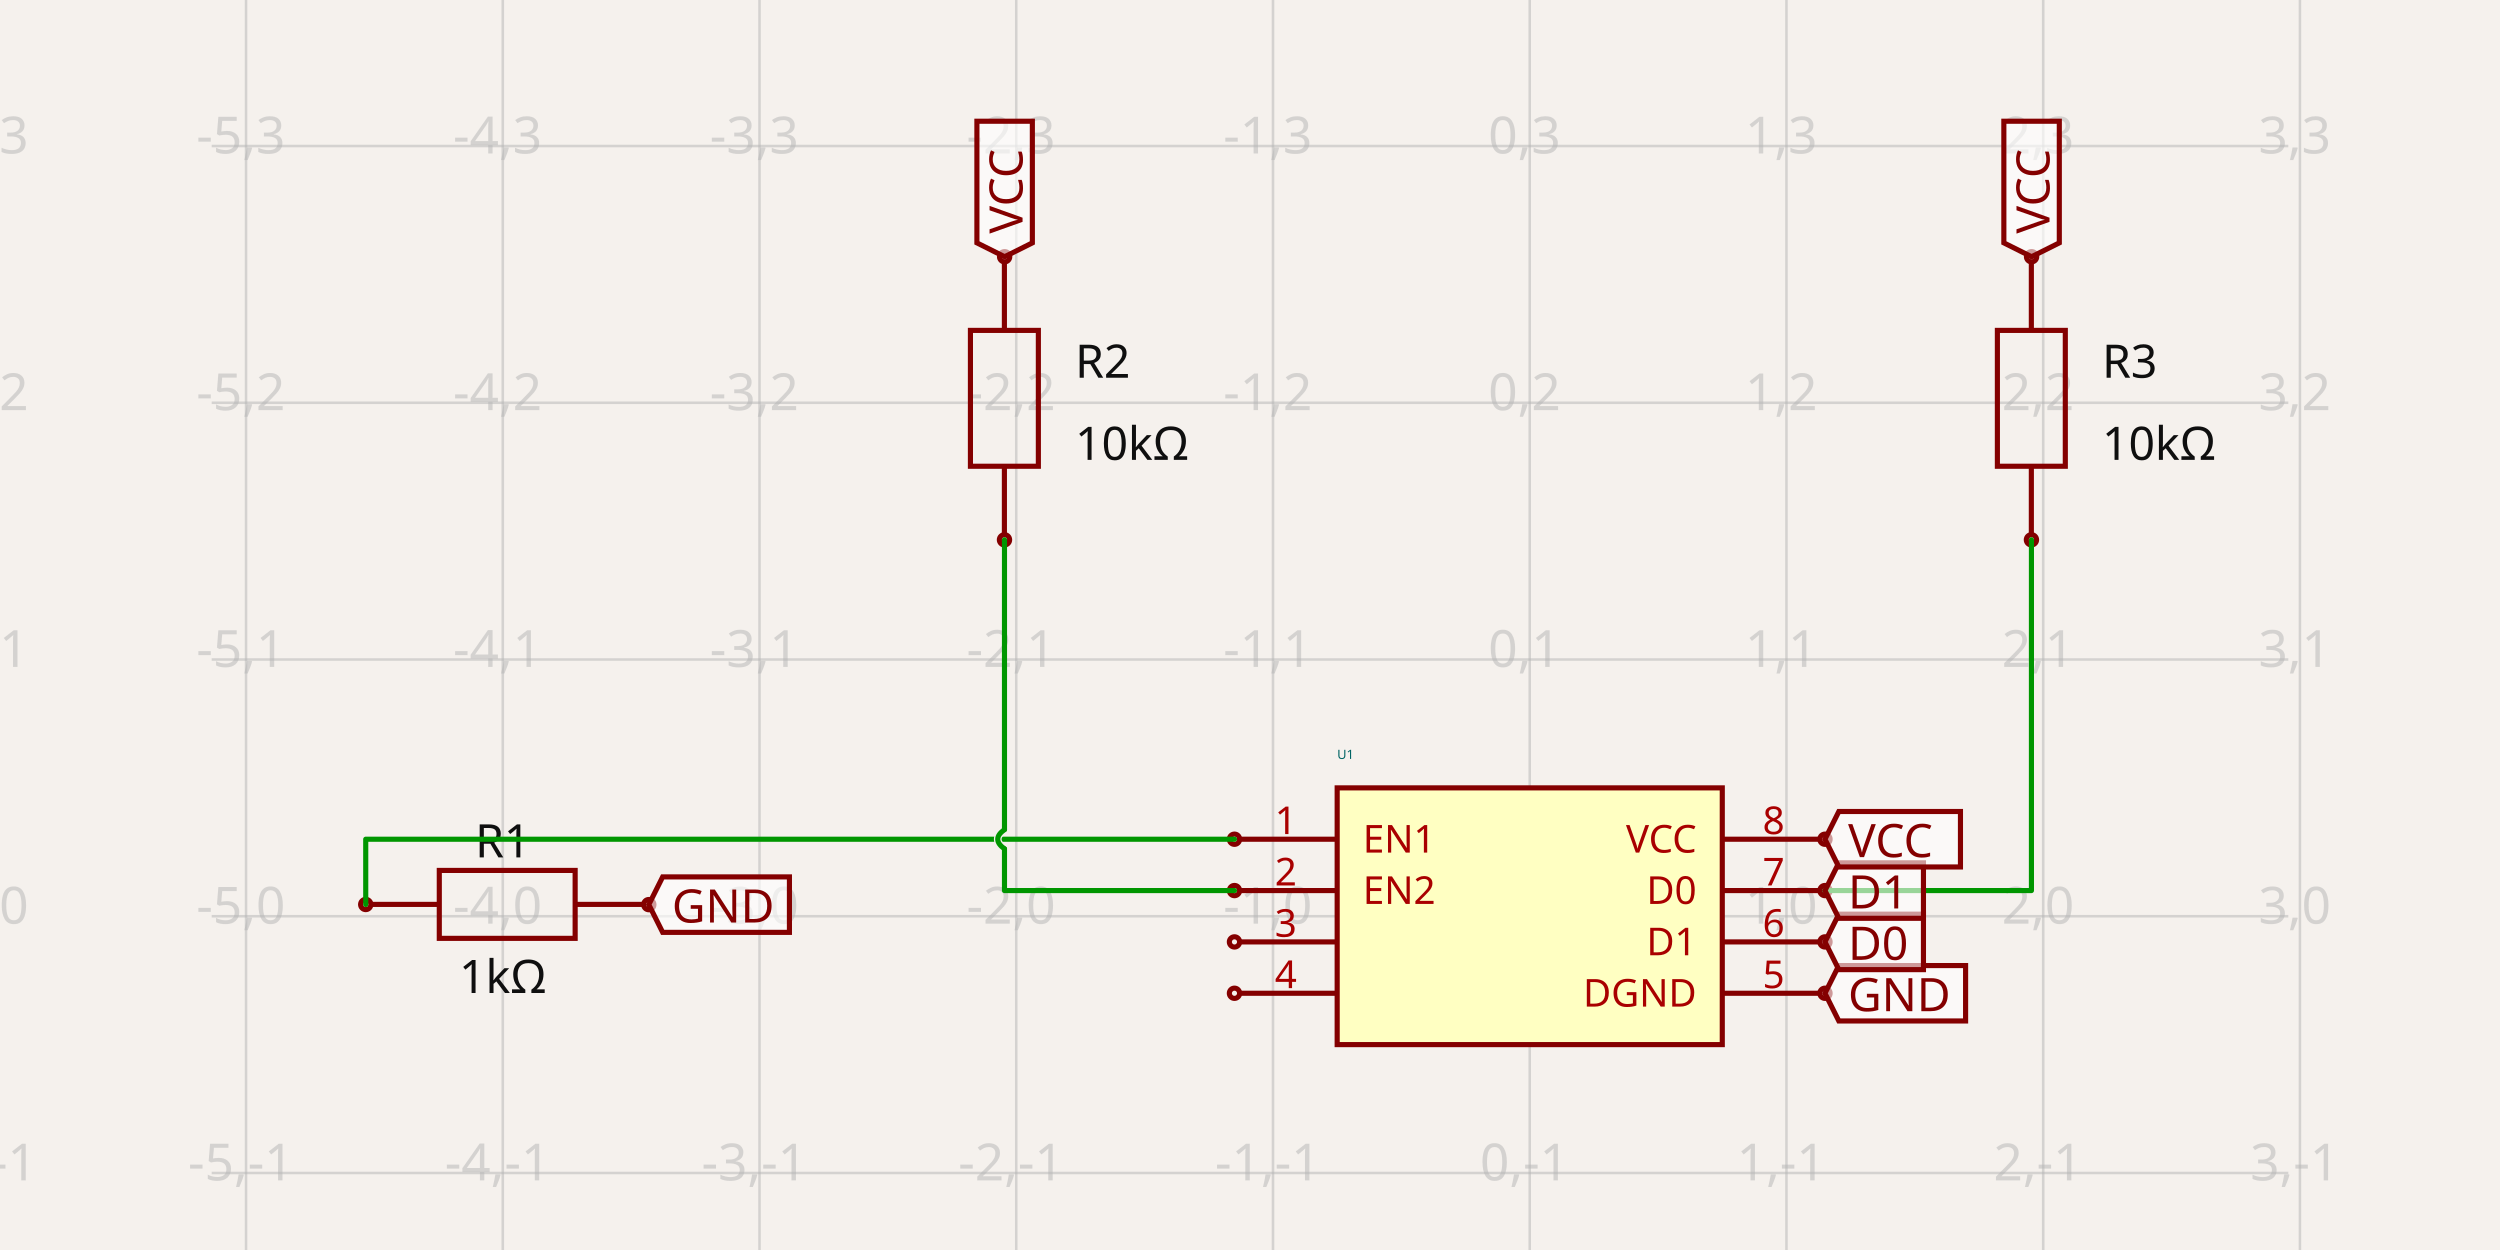
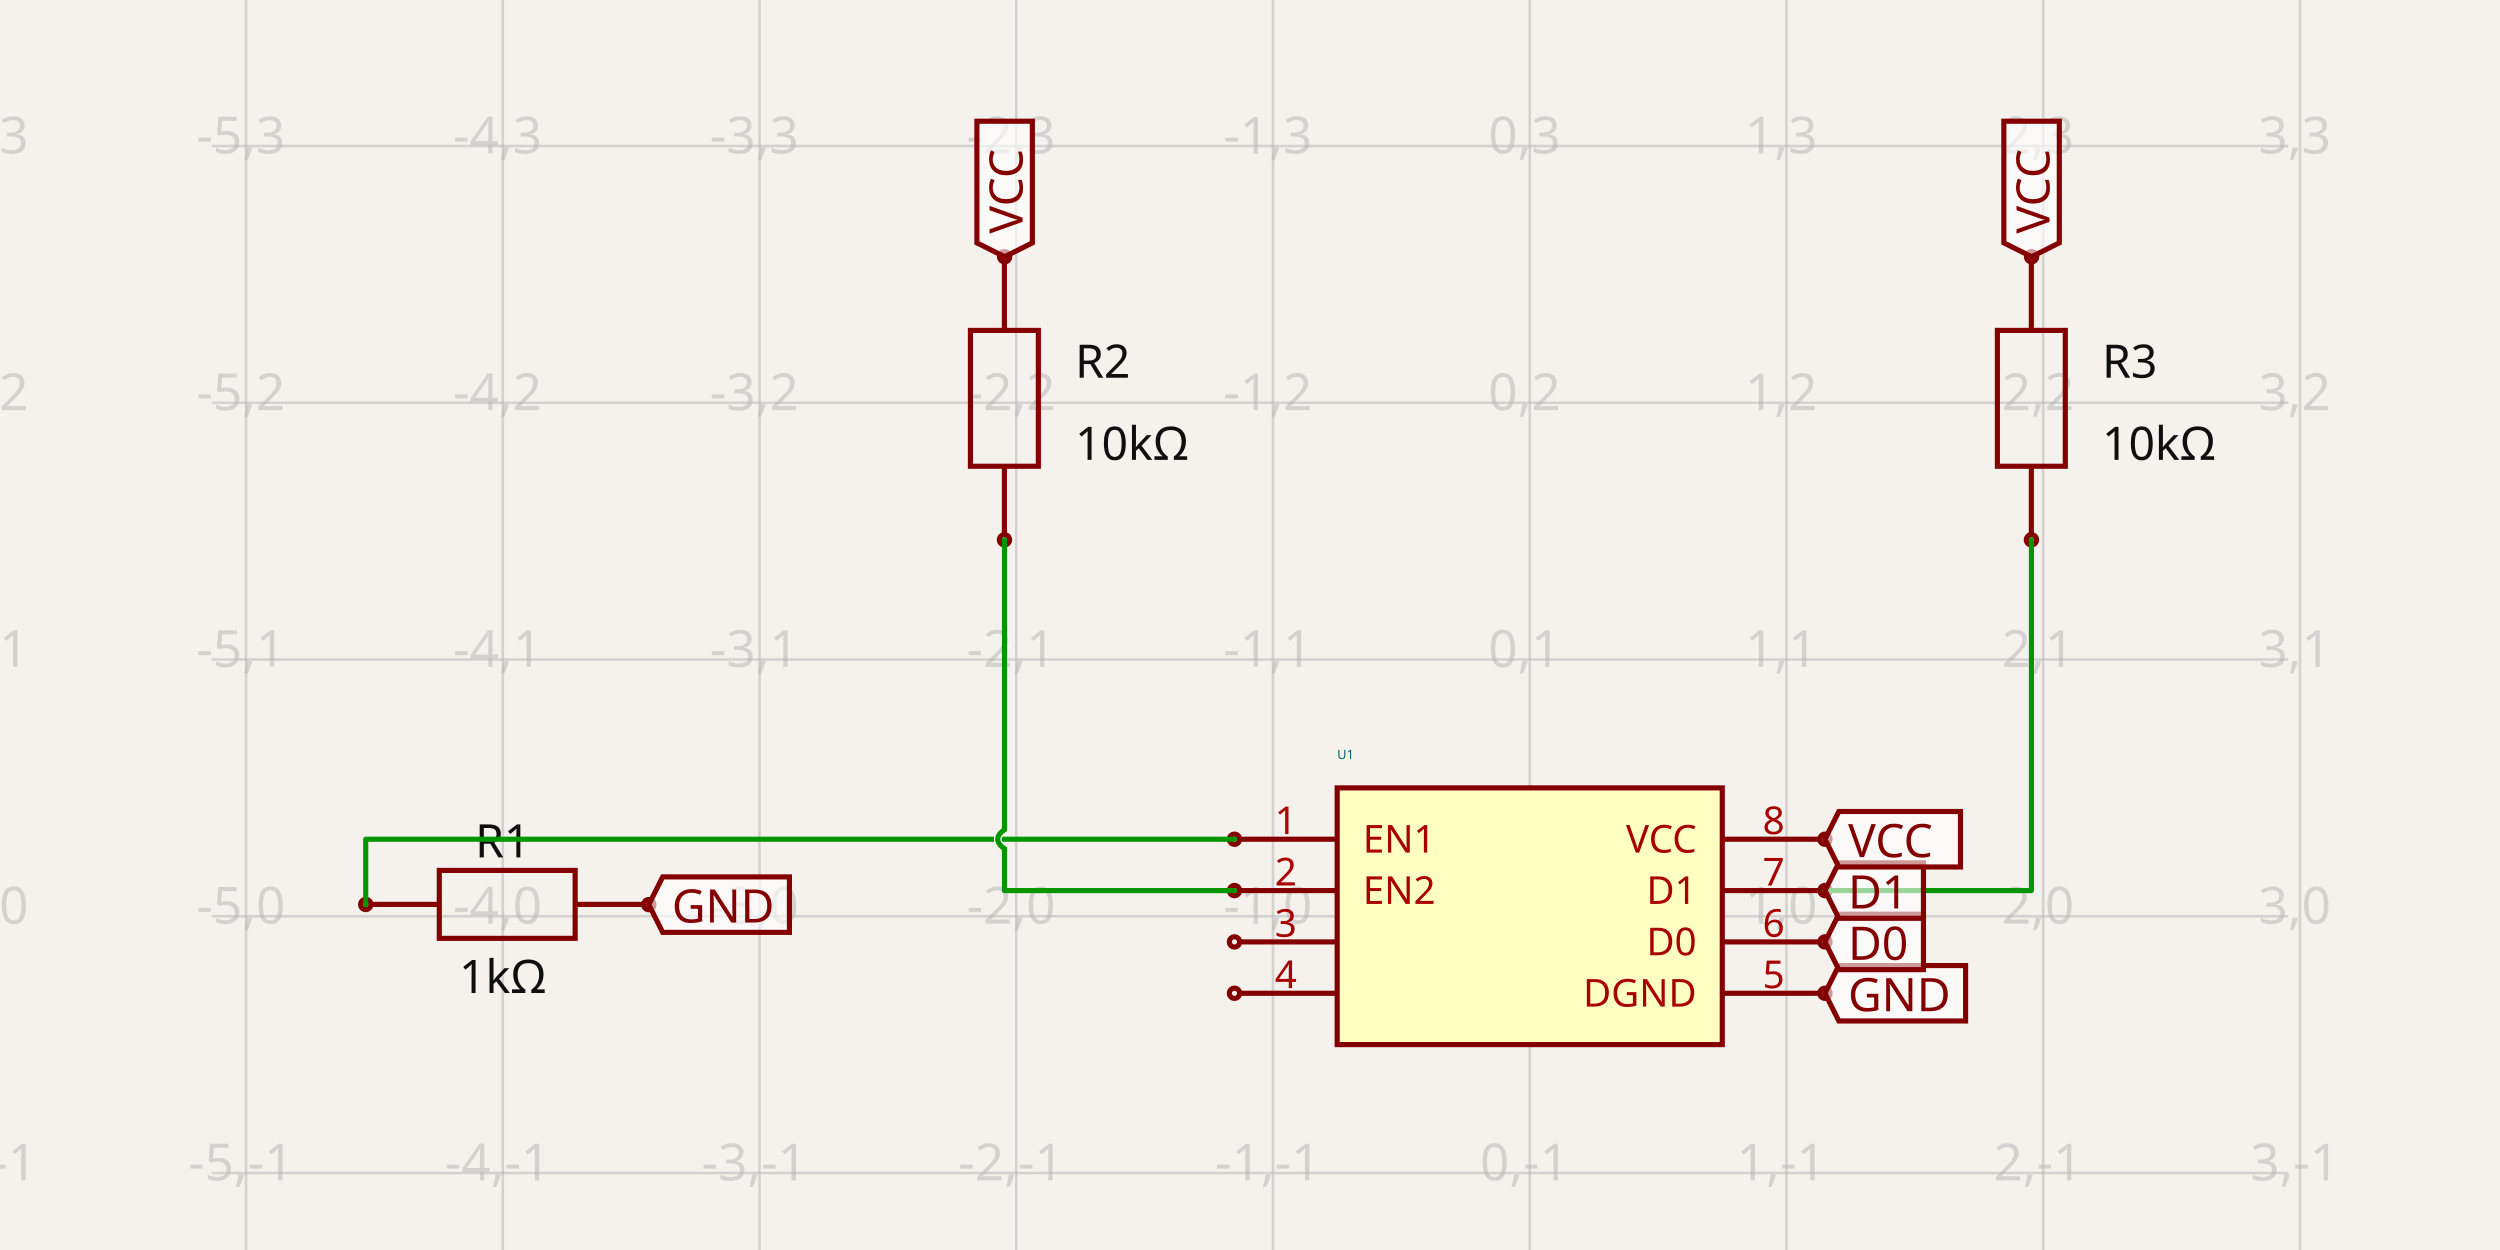
<svg xmlns="http://www.w3.org/2000/svg" width="1200" height="600" style="background-color: rgb(245, 241, 237)" data-real-to-screen-transform="matrix(123.233886394,0,0,-123.233886394,734.2663631033,439.7959476878)">
  <style>
              .boundary { fill: rgb(245, 241, 237); }
              .schematic-boundary { fill: none; stroke: #fff; }
              .component { fill: none; stroke: rgb(132, 0, 0); }
              .chip { fill: rgb(255, 255, 194); stroke: rgb(132, 0, 0); }
              .component-pin { fill: none; stroke: rgb(132, 0, 0); }
              .trace:hover {
                filter: invert(1);
              }
              .trace:hover .trace-crossing-outline {
                opacity: 0;
              }
              .text { font-family: sans-serif; fill: rgb(0, 150, 0); }
              .pin-number { fill: rgb(169, 0, 0); }
              .port-label { fill: rgb(0, 100, 100); }
              .component-name { fill: rgb(0, 100, 100); }
            </style>
  <rect class="boundary" x="0" y="0" width="1200" height="600" />
  <g class="grid">
    <line x1="-5.137" y1="600" x2="-5.137" y2="3.6266101233195513e-11" stroke="rgb(181, 181, 181)" stroke-width="1.232" stroke-opacity="0.5" />
    <line x1="118.097" y1="600" x2="118.097" y2="3.6266101233195513e-11" stroke="rgb(181, 181, 181)" stroke-width="1.232" stroke-opacity="0.5" />
    <line x1="241.331" y1="600" x2="241.331" y2="3.6266101233195513e-11" stroke="rgb(181, 181, 181)" stroke-width="1.232" stroke-opacity="0.5" />
    <line x1="364.565" y1="600" x2="364.565" y2="3.6266101233195513e-11" stroke="rgb(181, 181, 181)" stroke-width="1.232" stroke-opacity="0.5" />
    <line x1="487.799" y1="600" x2="487.799" y2="3.6266101233195513e-11" stroke="rgb(181, 181, 181)" stroke-width="1.232" stroke-opacity="0.5" />
    <line x1="611.032" y1="600" x2="611.032" y2="3.6266101233195513e-11" stroke="rgb(181, 181, 181)" stroke-width="1.232" stroke-opacity="0.5" />
    <line x1="734.266" y1="600" x2="734.266" y2="3.6266101233195513e-11" stroke="rgb(181, 181, 181)" stroke-width="1.232" stroke-opacity="0.5" />
    <line x1="857.5" y1="600" x2="857.5" y2="3.6266101233195513e-11" stroke="rgb(181, 181, 181)" stroke-width="1.232" stroke-opacity="0.5" />
    <line x1="980.734" y1="600" x2="980.734" y2="3.6266101233195513e-11" stroke="rgb(181, 181, 181)" stroke-width="1.232" stroke-opacity="0.5" />
    <line x1="1103.968" y1="600" x2="1103.968" y2="3.6266101233195513e-11" stroke="rgb(181, 181, 181)" stroke-width="1.232" stroke-opacity="0.5" />
    <line x1="101.609" y1="686.264" x2="1098.391" y2="686.264" stroke="rgb(181, 181, 181)" stroke-width="1.232" stroke-opacity="0.5" />
    <line x1="101.609" y1="563.03" x2="1098.391" y2="563.03" stroke="rgb(181, 181, 181)" stroke-width="1.232" stroke-opacity="0.5" />
    <line x1="101.609" y1="439.796" x2="1098.391" y2="439.796" stroke="rgb(181, 181, 181)" stroke-width="1.232" stroke-opacity="0.5" />
    <line x1="101.609" y1="316.562" x2="1098.391" y2="316.562" stroke="rgb(181, 181, 181)" stroke-width="1.232" stroke-opacity="0.5" />
    <line x1="101.609" y1="193.328" x2="1098.391" y2="193.328" stroke="rgb(181, 181, 181)" stroke-width="1.232" stroke-opacity="0.5" />
    <line x1="101.609" y1="70.094" x2="1098.391" y2="70.094" stroke="rgb(181, 181, 181)" stroke-width="1.232" stroke-opacity="0.5" />
    <line x1="101.609" y1="-53.14" x2="1098.391" y2="-53.14" stroke="rgb(181, 181, 181)" stroke-width="1.232" stroke-opacity="0.5" />
    <text x="-7.637" y="681.264" fill="rgb(181, 181, 181)" font-size="24.647" fill-opacity="0.5" text-anchor="middle" dominant-baseline="middle" font-family="sans-serif">-6,-2</text>
    <text x="-7.637" y="558.03" fill="rgb(181, 181, 181)" font-size="24.647" fill-opacity="0.5" text-anchor="middle" dominant-baseline="middle" font-family="sans-serif">-6,-1</text>
    <text x="-7.637" y="434.796" fill="rgb(181, 181, 181)" font-size="24.647" fill-opacity="0.5" text-anchor="middle" dominant-baseline="middle" font-family="sans-serif">-6,0</text>
    <text x="-7.637" y="311.562" fill="rgb(181, 181, 181)" font-size="24.647" fill-opacity="0.5" text-anchor="middle" dominant-baseline="middle" font-family="sans-serif">-6,1</text>
    <text x="-7.637" y="188.328" fill="rgb(181, 181, 181)" font-size="24.647" fill-opacity="0.5" text-anchor="middle" dominant-baseline="middle" font-family="sans-serif">-6,2</text>
    <text x="-7.637" y="65.094" fill="rgb(181, 181, 181)" font-size="24.647" fill-opacity="0.5" text-anchor="middle" dominant-baseline="middle" font-family="sans-serif">-6,3</text>
    <text x="-7.637" y="-58.14" fill="rgb(181, 181, 181)" font-size="24.647" fill-opacity="0.5" text-anchor="middle" dominant-baseline="middle" font-family="sans-serif">-6,4</text>
    <text x="115.597" y="681.264" fill="rgb(181, 181, 181)" font-size="24.647" fill-opacity="0.5" text-anchor="middle" dominant-baseline="middle" font-family="sans-serif">-5,-2</text>
    <text x="115.597" y="558.03" fill="rgb(181, 181, 181)" font-size="24.647" fill-opacity="0.5" text-anchor="middle" dominant-baseline="middle" font-family="sans-serif">-5,-1</text>
    <text x="115.597" y="434.796" fill="rgb(181, 181, 181)" font-size="24.647" fill-opacity="0.5" text-anchor="middle" dominant-baseline="middle" font-family="sans-serif">-5,0</text>
    <text x="115.597" y="311.562" fill="rgb(181, 181, 181)" font-size="24.647" fill-opacity="0.5" text-anchor="middle" dominant-baseline="middle" font-family="sans-serif">-5,1</text>
    <text x="115.597" y="188.328" fill="rgb(181, 181, 181)" font-size="24.647" fill-opacity="0.5" text-anchor="middle" dominant-baseline="middle" font-family="sans-serif">-5,2</text>
    <text x="115.597" y="65.094" fill="rgb(181, 181, 181)" font-size="24.647" fill-opacity="0.5" text-anchor="middle" dominant-baseline="middle" font-family="sans-serif">-5,3</text>
    <text x="115.597" y="-58.14" fill="rgb(181, 181, 181)" font-size="24.647" fill-opacity="0.5" text-anchor="middle" dominant-baseline="middle" font-family="sans-serif">-5,4</text>
    <text x="238.831" y="681.264" fill="rgb(181, 181, 181)" font-size="24.647" fill-opacity="0.5" text-anchor="middle" dominant-baseline="middle" font-family="sans-serif">-4,-2</text>
    <text x="238.831" y="558.03" fill="rgb(181, 181, 181)" font-size="24.647" fill-opacity="0.5" text-anchor="middle" dominant-baseline="middle" font-family="sans-serif">-4,-1</text>
    <text x="238.831" y="434.796" fill="rgb(181, 181, 181)" font-size="24.647" fill-opacity="0.5" text-anchor="middle" dominant-baseline="middle" font-family="sans-serif">-4,0</text>
    <text x="238.831" y="311.562" fill="rgb(181, 181, 181)" font-size="24.647" fill-opacity="0.5" text-anchor="middle" dominant-baseline="middle" font-family="sans-serif">-4,1</text>
    <text x="238.831" y="188.328" fill="rgb(181, 181, 181)" font-size="24.647" fill-opacity="0.5" text-anchor="middle" dominant-baseline="middle" font-family="sans-serif">-4,2</text>
    <text x="238.831" y="65.094" fill="rgb(181, 181, 181)" font-size="24.647" fill-opacity="0.5" text-anchor="middle" dominant-baseline="middle" font-family="sans-serif">-4,3</text>
    <text x="238.831" y="-58.14" fill="rgb(181, 181, 181)" font-size="24.647" fill-opacity="0.5" text-anchor="middle" dominant-baseline="middle" font-family="sans-serif">-4,4</text>
    <text x="362.065" y="681.264" fill="rgb(181, 181, 181)" font-size="24.647" fill-opacity="0.5" text-anchor="middle" dominant-baseline="middle" font-family="sans-serif">-3,-2</text>
    <text x="362.065" y="558.03" fill="rgb(181, 181, 181)" font-size="24.647" fill-opacity="0.5" text-anchor="middle" dominant-baseline="middle" font-family="sans-serif">-3,-1</text>
    <text x="362.065" y="434.796" fill="rgb(181, 181, 181)" font-size="24.647" fill-opacity="0.5" text-anchor="middle" dominant-baseline="middle" font-family="sans-serif">-3,0</text>
    <text x="362.065" y="311.562" fill="rgb(181, 181, 181)" font-size="24.647" fill-opacity="0.5" text-anchor="middle" dominant-baseline="middle" font-family="sans-serif">-3,1</text>
    <text x="362.065" y="188.328" fill="rgb(181, 181, 181)" font-size="24.647" fill-opacity="0.5" text-anchor="middle" dominant-baseline="middle" font-family="sans-serif">-3,2</text>
    <text x="362.065" y="65.094" fill="rgb(181, 181, 181)" font-size="24.647" fill-opacity="0.5" text-anchor="middle" dominant-baseline="middle" font-family="sans-serif">-3,3</text>
    <text x="362.065" y="-58.14" fill="rgb(181, 181, 181)" font-size="24.647" fill-opacity="0.5" text-anchor="middle" dominant-baseline="middle" font-family="sans-serif">-3,4</text>
    <text x="485.299" y="681.264" fill="rgb(181, 181, 181)" font-size="24.647" fill-opacity="0.5" text-anchor="middle" dominant-baseline="middle" font-family="sans-serif">-2,-2</text>
    <text x="485.299" y="558.03" fill="rgb(181, 181, 181)" font-size="24.647" fill-opacity="0.5" text-anchor="middle" dominant-baseline="middle" font-family="sans-serif">-2,-1</text>
    <text x="485.299" y="434.796" fill="rgb(181, 181, 181)" font-size="24.647" fill-opacity="0.5" text-anchor="middle" dominant-baseline="middle" font-family="sans-serif">-2,0</text>
    <text x="485.299" y="311.562" fill="rgb(181, 181, 181)" font-size="24.647" fill-opacity="0.5" text-anchor="middle" dominant-baseline="middle" font-family="sans-serif">-2,1</text>
    <text x="485.299" y="188.328" fill="rgb(181, 181, 181)" font-size="24.647" fill-opacity="0.5" text-anchor="middle" dominant-baseline="middle" font-family="sans-serif">-2,2</text>
    <text x="485.299" y="65.094" fill="rgb(181, 181, 181)" font-size="24.647" fill-opacity="0.5" text-anchor="middle" dominant-baseline="middle" font-family="sans-serif">-2,3</text>
    <text x="485.299" y="-58.14" fill="rgb(181, 181, 181)" font-size="24.647" fill-opacity="0.5" text-anchor="middle" dominant-baseline="middle" font-family="sans-serif">-2,4</text>
    <text x="608.532" y="681.264" fill="rgb(181, 181, 181)" font-size="24.647" fill-opacity="0.5" text-anchor="middle" dominant-baseline="middle" font-family="sans-serif">-1,-2</text>
    <text x="608.532" y="558.03" fill="rgb(181, 181, 181)" font-size="24.647" fill-opacity="0.5" text-anchor="middle" dominant-baseline="middle" font-family="sans-serif">-1,-1</text>
    <text x="608.532" y="434.796" fill="rgb(181, 181, 181)" font-size="24.647" fill-opacity="0.5" text-anchor="middle" dominant-baseline="middle" font-family="sans-serif">-1,0</text>
    <text x="608.532" y="311.562" fill="rgb(181, 181, 181)" font-size="24.647" fill-opacity="0.5" text-anchor="middle" dominant-baseline="middle" font-family="sans-serif">-1,1</text>
    <text x="608.532" y="188.328" fill="rgb(181, 181, 181)" font-size="24.647" fill-opacity="0.5" text-anchor="middle" dominant-baseline="middle" font-family="sans-serif">-1,2</text>
    <text x="608.532" y="65.094" fill="rgb(181, 181, 181)" font-size="24.647" fill-opacity="0.5" text-anchor="middle" dominant-baseline="middle" font-family="sans-serif">-1,3</text>
    <text x="608.532" y="-58.14" fill="rgb(181, 181, 181)" font-size="24.647" fill-opacity="0.5" text-anchor="middle" dominant-baseline="middle" font-family="sans-serif">-1,4</text>
    <text x="731.766" y="681.264" fill="rgb(181, 181, 181)" font-size="24.647" fill-opacity="0.5" text-anchor="middle" dominant-baseline="middle" font-family="sans-serif">0,-2</text>
    <text x="731.766" y="558.03" fill="rgb(181, 181, 181)" font-size="24.647" fill-opacity="0.5" text-anchor="middle" dominant-baseline="middle" font-family="sans-serif">0,-1</text>
    <text x="731.766" y="434.796" fill="rgb(181, 181, 181)" font-size="24.647" fill-opacity="0.5" text-anchor="middle" dominant-baseline="middle" font-family="sans-serif">0,0</text>
    <text x="731.766" y="311.562" fill="rgb(181, 181, 181)" font-size="24.647" fill-opacity="0.5" text-anchor="middle" dominant-baseline="middle" font-family="sans-serif">0,1</text>
    <text x="731.766" y="188.328" fill="rgb(181, 181, 181)" font-size="24.647" fill-opacity="0.5" text-anchor="middle" dominant-baseline="middle" font-family="sans-serif">0,2</text>
    <text x="731.766" y="65.094" fill="rgb(181, 181, 181)" font-size="24.647" fill-opacity="0.5" text-anchor="middle" dominant-baseline="middle" font-family="sans-serif">0,3</text>
    <text x="731.766" y="-58.14" fill="rgb(181, 181, 181)" font-size="24.647" fill-opacity="0.5" text-anchor="middle" dominant-baseline="middle" font-family="sans-serif">0,4</text>
    <text x="855" y="681.264" fill="rgb(181, 181, 181)" font-size="24.647" fill-opacity="0.5" text-anchor="middle" dominant-baseline="middle" font-family="sans-serif">1,-2</text>
    <text x="855" y="558.03" fill="rgb(181, 181, 181)" font-size="24.647" fill-opacity="0.5" text-anchor="middle" dominant-baseline="middle" font-family="sans-serif">1,-1</text>
    <text x="855" y="434.796" fill="rgb(181, 181, 181)" font-size="24.647" fill-opacity="0.5" text-anchor="middle" dominant-baseline="middle" font-family="sans-serif">1,0</text>
    <text x="855" y="311.562" fill="rgb(181, 181, 181)" font-size="24.647" fill-opacity="0.5" text-anchor="middle" dominant-baseline="middle" font-family="sans-serif">1,1</text>
    <text x="855" y="188.328" fill="rgb(181, 181, 181)" font-size="24.647" fill-opacity="0.5" text-anchor="middle" dominant-baseline="middle" font-family="sans-serif">1,2</text>
    <text x="855" y="65.094" fill="rgb(181, 181, 181)" font-size="24.647" fill-opacity="0.5" text-anchor="middle" dominant-baseline="middle" font-family="sans-serif">1,3</text>
    <text x="855" y="-58.14" fill="rgb(181, 181, 181)" font-size="24.647" fill-opacity="0.5" text-anchor="middle" dominant-baseline="middle" font-family="sans-serif">1,4</text>
    <text x="978.234" y="681.264" fill="rgb(181, 181, 181)" font-size="24.647" fill-opacity="0.5" text-anchor="middle" dominant-baseline="middle" font-family="sans-serif">2,-2</text>
    <text x="978.234" y="558.03" fill="rgb(181, 181, 181)" font-size="24.647" fill-opacity="0.5" text-anchor="middle" dominant-baseline="middle" font-family="sans-serif">2,-1</text>
    <text x="978.234" y="434.796" fill="rgb(181, 181, 181)" font-size="24.647" fill-opacity="0.5" text-anchor="middle" dominant-baseline="middle" font-family="sans-serif">2,0</text>
    <text x="978.234" y="311.562" fill="rgb(181, 181, 181)" font-size="24.647" fill-opacity="0.5" text-anchor="middle" dominant-baseline="middle" font-family="sans-serif">2,1</text>
    <text x="978.234" y="188.328" fill="rgb(181, 181, 181)" font-size="24.647" fill-opacity="0.5" text-anchor="middle" dominant-baseline="middle" font-family="sans-serif">2,2</text>
    <text x="978.234" y="65.094" fill="rgb(181, 181, 181)" font-size="24.647" fill-opacity="0.5" text-anchor="middle" dominant-baseline="middle" font-family="sans-serif">2,3</text>
    <text x="978.234" y="-58.14" fill="rgb(181, 181, 181)" font-size="24.647" fill-opacity="0.5" text-anchor="middle" dominant-baseline="middle" font-family="sans-serif">2,4</text>
    <text x="1101.468" y="681.264" fill="rgb(181, 181, 181)" font-size="24.647" fill-opacity="0.5" text-anchor="middle" dominant-baseline="middle" font-family="sans-serif">3,-2</text>
    <text x="1101.468" y="558.03" fill="rgb(181, 181, 181)" font-size="24.647" fill-opacity="0.5" text-anchor="middle" dominant-baseline="middle" font-family="sans-serif">3,-1</text>
    <text x="1101.468" y="434.796" fill="rgb(181, 181, 181)" font-size="24.647" fill-opacity="0.5" text-anchor="middle" dominant-baseline="middle" font-family="sans-serif">3,0</text>
    <text x="1101.468" y="311.562" fill="rgb(181, 181, 181)" font-size="24.647" fill-opacity="0.5" text-anchor="middle" dominant-baseline="middle" font-family="sans-serif">3,1</text>
    <text x="1101.468" y="188.328" fill="rgb(181, 181, 181)" font-size="24.647" fill-opacity="0.5" text-anchor="middle" dominant-baseline="middle" font-family="sans-serif">3,2</text>
    <text x="1101.468" y="65.094" fill="rgb(181, 181, 181)" font-size="24.647" fill-opacity="0.5" text-anchor="middle" dominant-baseline="middle" font-family="sans-serif">3,3</text>
    <text x="1101.468" y="-58.14" fill="rgb(181, 181, 181)" font-size="24.647" fill-opacity="0.5" text-anchor="middle" dominant-baseline="middle" font-family="sans-serif">3,4</text>
  </g>
  <g data-circuit-json-type="schematic_component" data-schematic-component-id="schematic_component_0">
    <rect class="component chip" x="641.841" y="378.179" width="184.851" height="123.234" stroke-width="2.465px" fill="rgb(255, 255, 194)" stroke="rgb(132, 0, 0)" />
    <rect class="component-overlay" x="641.841" y="378.179" width="184.851" height="123.234" fill="transparent" />
    <text x="641.841" y="517.433" fill="#006464" text-anchor="start" dominant-baseline="middle" font-family="sans-serif" font-size="6.162px" transform="rotate(0, 641.8409, 517.4333)" />
    <text x="641.841" y="362.159" fill="#006464" text-anchor="start" dominant-baseline="middle" font-family="sans-serif" font-size="6.162px" transform="rotate(0, 641.8409, 362.1586)">U1</text>
    <line class="component-pin" x1="595.012" y1="402.826" x2="641.841" y2="402.826" stroke-width="2.465px" />
    <circle class="component-pin" cx="592.547" cy="402.826" r="2.465" stroke-width="2.465px" />
    <text class="pin-number" x="617.194" y="400.361" style="font-family: sans-serif;" fill="rgb(169, 0, 0)" text-anchor="middle" dominant-baseline="auto" font-size="18.485px" transform="">1</text>
    <text class="pin-number" x="654.164" y="402.826" style="font-family: sans-serif;" fill="rgb(169, 0, 0)" text-anchor="start" dominant-baseline="middle" font-size="18.485px" transform="">EN1</text>
    <line class="component-pin" x1="595.012" y1="427.473" x2="641.841" y2="427.473" stroke-width="2.465px" />
    <circle class="component-pin" cx="592.547" cy="427.473" r="2.465" stroke-width="2.465px" />
    <text class="pin-number" x="617.194" y="425.008" style="font-family: sans-serif;" fill="rgb(169, 0, 0)" text-anchor="middle" dominant-baseline="auto" font-size="18.485px" transform="">2</text>
    <text class="pin-number" x="654.164" y="427.473" style="font-family: sans-serif;" fill="rgb(169, 0, 0)" text-anchor="start" dominant-baseline="middle" font-size="18.485px" transform="">EN2</text>
    <line class="component-pin" x1="873.521" y1="476.766" x2="826.692" y2="476.766" stroke-width="2.465px" />
    <circle class="component-pin" cx="875.985" cy="476.766" r="2.465" stroke-width="2.465px" />
    <text class="pin-number" x="851.339" y="474.301" style="font-family: sans-serif;" fill="rgb(169, 0, 0)" text-anchor="middle" dominant-baseline="auto" font-size="18.485px" transform="">5</text>
    <text class="pin-number" x="814.368" y="476.766" style="font-family: sans-serif;" fill="rgb(169, 0, 0)" text-anchor="end" dominant-baseline="middle" font-size="18.485px" transform="">DGND</text>
    <line class="component-pin" x1="873.521" y1="452.119" x2="826.692" y2="452.119" stroke-width="2.465px" />
    <circle class="component-pin" cx="875.985" cy="452.119" r="2.465" stroke-width="2.465px" />
    <text class="pin-number" x="851.339" y="449.655" style="font-family: sans-serif;" fill="rgb(169, 0, 0)" text-anchor="middle" dominant-baseline="auto" font-size="18.485px" transform="">6</text>
-     <text class="pin-number" x="814.368" y="452.119" style="font-family: sans-serif;" fill="rgb(169, 0, 0)" text-anchor="end" dominant-baseline="middle" font-size="18.485px" transform="">D1</text>
+     <text class="pin-number" x="814.368" y="452.119" style="font-family: sans-serif;" fill="rgb(169, 0, 0)" text-anchor="end" dominant-baseline="middle" font-size="18.485px" transform="">D0</text>
    <line class="component-pin" x1="873.521" y1="427.473" x2="826.692" y2="427.473" stroke-width="2.465px" />
    <circle class="component-pin" cx="875.985" cy="427.473" r="2.465" stroke-width="2.465px" />
    <text class="pin-number" x="851.339" y="425.008" style="font-family: sans-serif;" fill="rgb(169, 0, 0)" text-anchor="middle" dominant-baseline="auto" font-size="18.485px" transform="">7</text>
-     <text class="pin-number" x="814.368" y="427.473" style="font-family: sans-serif;" fill="rgb(169, 0, 0)" text-anchor="end" dominant-baseline="middle" font-size="18.485px" transform="">D0</text>
+     <text class="pin-number" x="814.368" y="427.473" style="font-family: sans-serif;" fill="rgb(169, 0, 0)" text-anchor="end" dominant-baseline="middle" font-size="18.485px" transform="">D1</text>
    <line class="component-pin" x1="873.521" y1="402.826" x2="826.692" y2="402.826" stroke-width="2.465px" />
    <circle class="component-pin" cx="875.985" cy="402.826" r="2.465" stroke-width="2.465px" />
    <text class="pin-number" x="851.339" y="400.361" style="font-family: sans-serif;" fill="rgb(169, 0, 0)" text-anchor="middle" dominant-baseline="auto" font-size="18.485px" transform="">8</text>
    <text class="pin-number" x="814.368" y="402.826" style="font-family: sans-serif;" fill="rgb(169, 0, 0)" text-anchor="end" dominant-baseline="middle" font-size="18.485px" transform="">VCC</text>
    <line class="component-pin" x1="595.012" y1="452.119" x2="641.841" y2="452.119" stroke-width="2.465px" />
    <circle class="component-pin" cx="592.547" cy="452.119" r="2.465" stroke-width="2.465px" />
    <text class="pin-number" x="617.194" y="449.655" style="font-family: sans-serif;" fill="rgb(169, 0, 0)" text-anchor="middle" dominant-baseline="auto" font-size="18.485px" transform="">3</text>
    <line class="component-pin" x1="595.012" y1="476.766" x2="641.841" y2="476.766" stroke-width="2.465px" />
    <circle class="component-pin" cx="592.547" cy="476.766" r="2.465" stroke-width="2.465px" />
    <text class="pin-number" x="617.194" y="474.301" style="font-family: sans-serif;" fill="rgb(169, 0, 0)" text-anchor="middle" dominant-baseline="auto" font-size="18.485px" transform="">4</text>
  </g>
  <g data-circuit-json-type="schematic_component" data-schematic-component-id="schematic_component_1">
    <rect class="component-overlay" x="178.253" y="417.804" width="130.423" height="32.606" fill="transparent" />
    <path d="M 178.253 434.107 L 210.859 434.107" stroke="rgb(132, 0, 0)" fill="none" stroke-width="2.465px" />
    <path d="M 276.07 434.107 L 308.676 434.107" stroke="rgb(132, 0, 0)" fill="none" stroke-width="2.465px" />
    <path d="M 243.465 417.804 L 276.07 417.804 L 276.07 450.41 L 210.859 450.41 L 210.859 417.804 L 243.465 417.804" stroke="rgb(132, 0, 0)" fill="none" stroke-width="2.465px" />
    <text x="241.331" y="411.546" fill="rgb(15, 15, 15)" font-family="sans-serif" text-anchor="middle" dominant-baseline="auto" font-size="22.182px">R1</text>
    <text x="241.331" y="459.42" fill="rgb(15, 15, 15)" font-family="sans-serif" text-anchor="middle" dominant-baseline="hanging" font-size="22.182px">1kΩ</text>
    <circle cx="175.55" cy="434.151" r="2.465px" stroke-width="2.465px" fill="none" stroke="rgb(132, 0, 0)" />
    <circle cx="311.425" cy="434.219" r="2.465px" stroke-width="2.465px" fill="none" stroke="rgb(132, 0, 0)" />
  </g>
  <g data-circuit-json-type="schematic_component" data-schematic-component-id="schematic_component_2">
    <rect class="component-overlay" x="465.807" y="125.983" width="32.606" height="130.423" fill="transparent" />
    <path d="M 482.11 256.406 L 482.11 223.8" stroke="rgb(132, 0, 0)" fill="none" stroke-width="2.465px" />
    <path d="M 482.11 158.589 L 482.11 125.983" stroke="rgb(132, 0, 0)" fill="none" stroke-width="2.465px" />
    <path d="M 465.807 191.194 L 465.807 158.589 L 498.413 158.589 L 498.413 223.8 L 465.807 223.8 L 465.807 191.194" stroke="rgb(132, 0, 0)" fill="none" stroke-width="2.465px" />
    <text x="516.075" y="173.611" fill="rgb(15, 15, 15)" font-family="sans-serif" text-anchor="start" dominant-baseline="middle" font-size="22.182px">R2</text>
    <text x="516.075" y="213.046" fill="rgb(15, 15, 15)" font-family="sans-serif" text-anchor="start" dominant-baseline="middle" font-size="22.182px">10kΩ</text>
    <circle cx="482.154" cy="259.109" r="2.465px" stroke-width="2.465px" fill="none" stroke="rgb(132, 0, 0)" />
    <circle cx="482.221" cy="123.234" r="2.465px" stroke-width="2.465px" fill="none" stroke="rgb(132, 0, 0)" />
  </g>
  <g data-circuit-json-type="schematic_component" data-schematic-component-id="schematic_component_3">
    <rect class="component-overlay" x="958.743" y="125.983" width="32.606" height="130.423" fill="transparent" />
    <path d="M 975.045 256.406 L 975.045 223.8" stroke="rgb(132, 0, 0)" fill="none" stroke-width="2.465px" />
    <path d="M 975.045 158.589 L 975.045 125.983" stroke="rgb(132, 0, 0)" fill="none" stroke-width="2.465px" />
    <path d="M 958.743 191.194 L 958.743 158.589 L 991.348 158.589 L 991.348 223.8 L 958.743 223.8 L 958.743 191.194" stroke="rgb(132, 0, 0)" fill="none" stroke-width="2.465px" />
    <text x="1009.011" y="173.611" fill="rgb(15, 15, 15)" font-family="sans-serif" text-anchor="start" dominant-baseline="middle" font-size="22.182px">R3</text>
    <text x="1009.011" y="213.046" fill="rgb(15, 15, 15)" font-family="sans-serif" text-anchor="start" dominant-baseline="middle" font-size="22.182px">10kΩ</text>
    <circle cx="975.089" cy="259.109" r="2.465px" stroke-width="2.465px" fill="none" stroke="rgb(132, 0, 0)" />
    <circle cx="975.157" cy="123.234" r="2.465px" stroke-width="2.465px" fill="none" stroke="rgb(132, 0, 0)" />
  </g>
  <g class="trace" data-circuit-json-type="schematic_trace" data-schematic-trace-id="schematic_trace_0">
    <path d="M 592.547 402.826 L 175.55 402.826 L 175.55 434.151" class="trace-invisible-hover-outline" stroke="rgb(0, 150, 0)" fill="none" stroke-width="19.717px" stroke-linecap="round" opacity="0" stroke-linejoin="round" />
    <path d="M 592.547 402.826 L 175.55 402.826 L 175.55 434.151" stroke="rgb(0, 150, 0)" fill="none" stroke-width="2.465px" stroke-linecap="round" stroke-linejoin="round" />
  </g>
  <g class="trace" data-circuit-json-type="schematic_trace" data-schematic-trace-id="schematic_trace_1">
    <path d="M 875.985 427.473 L 975.089 427.473 L 975.089 259.109" class="trace-invisible-hover-outline" stroke="rgb(0, 150, 0)" fill="none" stroke-width="19.717px" stroke-linecap="round" opacity="0" stroke-linejoin="round" />
    <path d="M 875.985 427.473 L 975.089 427.473 L 975.089 259.109" stroke="rgb(0, 150, 0)" fill="none" stroke-width="2.465px" stroke-linecap="round" stroke-linejoin="round" />
  </g>
  <g class="trace" data-circuit-json-type="schematic_trace" data-schematic-trace-id="schematic_trace_2">
    <path class="trace-crossing-outline" d="M 482.154 398.205 Q 475.684 402.826 482.154 407.447" stroke="rgb(245, 241, 237)" fill="none" stroke-width="3.697px" stroke-linecap="round" />
    <path d="M 482.154 398.205 Q 475.684 402.826 482.154 407.447" stroke="rgb(0, 150, 0)" fill="none" stroke-width="2.465px" stroke-linecap="round" />
    <path d="M 482.154 259.109 L 482.154 398.205M 482.154 407.447 L 482.154 427.473 L 592.547 427.473" class="trace-invisible-hover-outline" stroke="rgb(0, 150, 0)" fill="none" stroke-width="19.717px" stroke-linecap="round" opacity="0" stroke-linejoin="round" />
    <path d="M 482.154 259.109 L 482.154 398.205M 482.154 407.447 L 482.154 427.473 L 592.547 427.473" stroke="rgb(0, 150, 0)" fill="none" stroke-width="2.465px" stroke-linecap="round" stroke-linejoin="round" />
  </g>
  <path class="net-label" d="     M 875.985,476.766     L 882.64,463.457     L 943.485,463.457     L 943.485,490.075     L 882.64,490.075     Z   " fill="rgba(255, 255, 255, 0.6)" stroke="rgb(132, 0, 0)" stroke-width="2.465px" />
  <text class="net-label-text" x="887.076" y="476.766" fill="rgb(132, 0, 0)" text-anchor="start" dominant-baseline="central" font-family="sans-serif" font-variant-numeric="tabular-nums" font-size="22.182px" transform="">GND</text>
  <path class="net-label" d="     M 875.985,452.119     L 882.64,438.81     L 923.258,438.81     L 923.258,465.429     L 882.64,465.429     Z   " fill="rgba(255, 255, 255, 0.6)" stroke="rgb(132, 0, 0)" stroke-width="2.465px" />
  <text class="net-label-text" x="887.076" y="452.119" fill="rgb(132, 0, 0)" text-anchor="start" dominant-baseline="central" font-family="sans-serif" font-variant-numeric="tabular-nums" font-size="22.182px" transform="">D0</text>
  <path class="net-label" d="     M 875.985,427.473     L 882.64,414.163     L 923.258,414.163     L 923.258,440.782     L 882.64,440.782     Z   " fill="rgba(255, 255, 255, 0.6)" stroke="rgb(132, 0, 0)" stroke-width="2.465px" />
  <text class="net-label-text" x="887.076" y="427.473" fill="rgb(132, 0, 0)" text-anchor="start" dominant-baseline="central" font-family="sans-serif" font-variant-numeric="tabular-nums" font-size="22.182px" transform="">D1</text>
  <path class="net-label" d="     M 875.985,402.826     L 882.64,389.517     L 941.02,389.517     L 941.02,416.135     L 882.64,416.135     Z   " fill="rgba(255, 255, 255, 0.6)" stroke="rgb(132, 0, 0)" stroke-width="2.465px" />
  <text class="net-label-text" x="887.076" y="402.826" fill="rgb(132, 0, 0)" text-anchor="start" dominant-baseline="central" font-family="sans-serif" font-variant-numeric="tabular-nums" font-size="22.182px" transform="">VCC</text>
  <path class="net-label" d="     M 311.425,434.219     L 318.08,420.909     L 378.924,420.909     L 378.924,447.528     L 318.08,447.528     Z   " fill="rgba(255, 255, 255, 0.6)" stroke="rgb(132, 0, 0)" stroke-width="2.465px" />
  <text class="net-label-text" x="322.516" y="434.219" fill="rgb(132, 0, 0)" text-anchor="start" dominant-baseline="central" font-family="sans-serif" font-variant-numeric="tabular-nums" font-size="22.182px" transform="">GND</text>
  <path class="net-label" d="     M 482.221,123.234     L 468.912,116.579     L 468.912,58.199     L 495.53,58.199     L 495.53,116.579     Z   " fill="rgba(255, 255, 255, 0.6)" stroke="rgb(132, 0, 0)" stroke-width="2.465px" />
  <text class="net-label-text" x="482.221" y="112.143" fill="rgb(132, 0, 0)" text-anchor="start" dominant-baseline="central" font-family="sans-serif" font-variant-numeric="tabular-nums" font-size="22.182px" transform="rotate(-90 482.2212 112.1428)">VCC</text>
  <path class="net-label" d="     M 975.157,123.234     L 961.847,116.579     L 961.847,58.199     L 988.466,58.199     L 988.466,116.579     Z   " fill="rgba(255, 255, 255, 0.6)" stroke="rgb(132, 0, 0)" stroke-width="2.465px" />
  <text class="net-label-text" x="975.157" y="112.143" fill="rgb(132, 0, 0)" text-anchor="start" dominant-baseline="central" font-family="sans-serif" font-variant-numeric="tabular-nums" font-size="22.182px" transform="rotate(-90 975.1567 112.1428)">VCC</text>
</svg>
